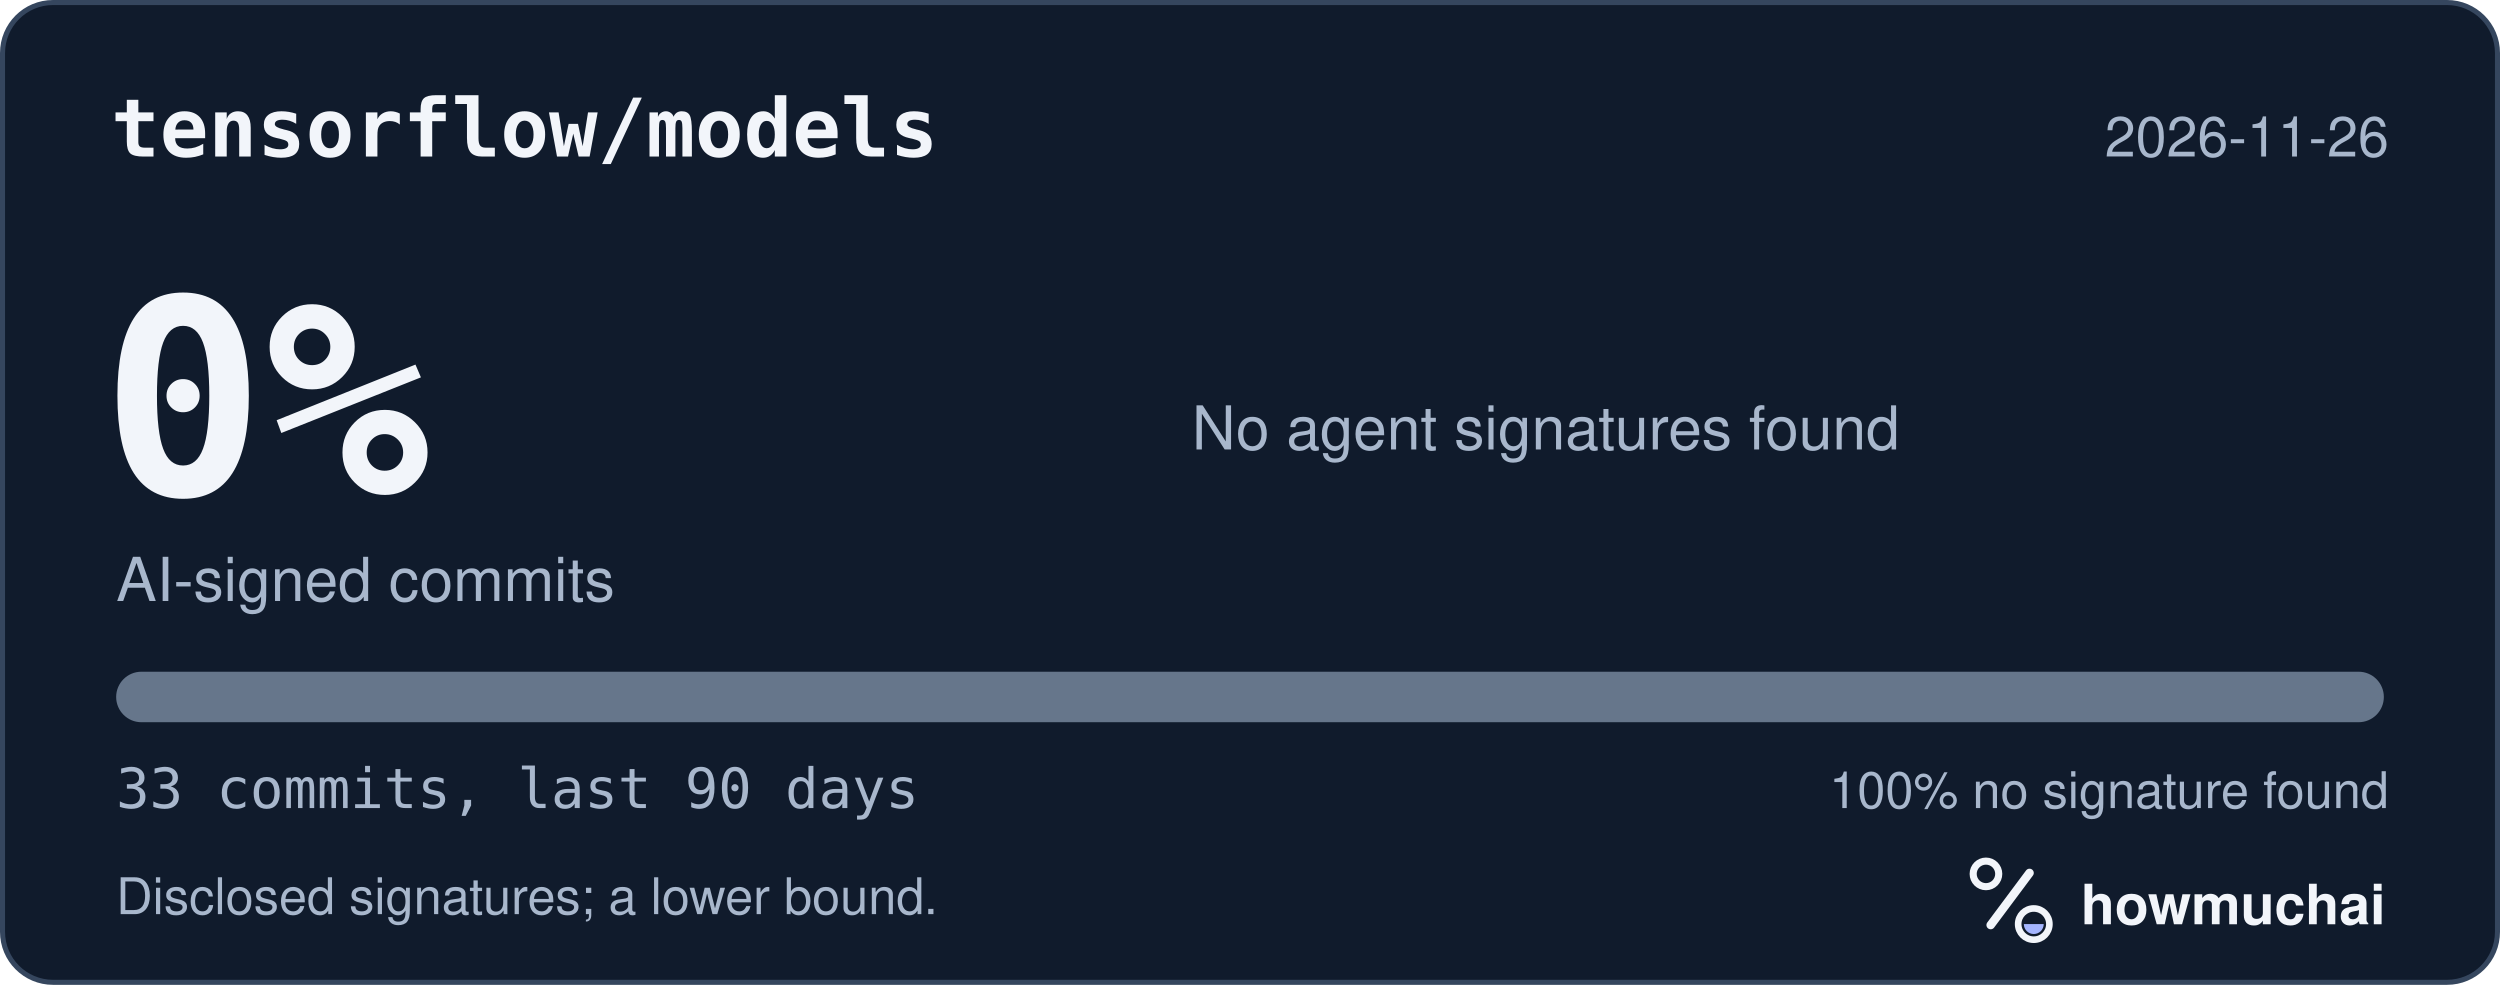
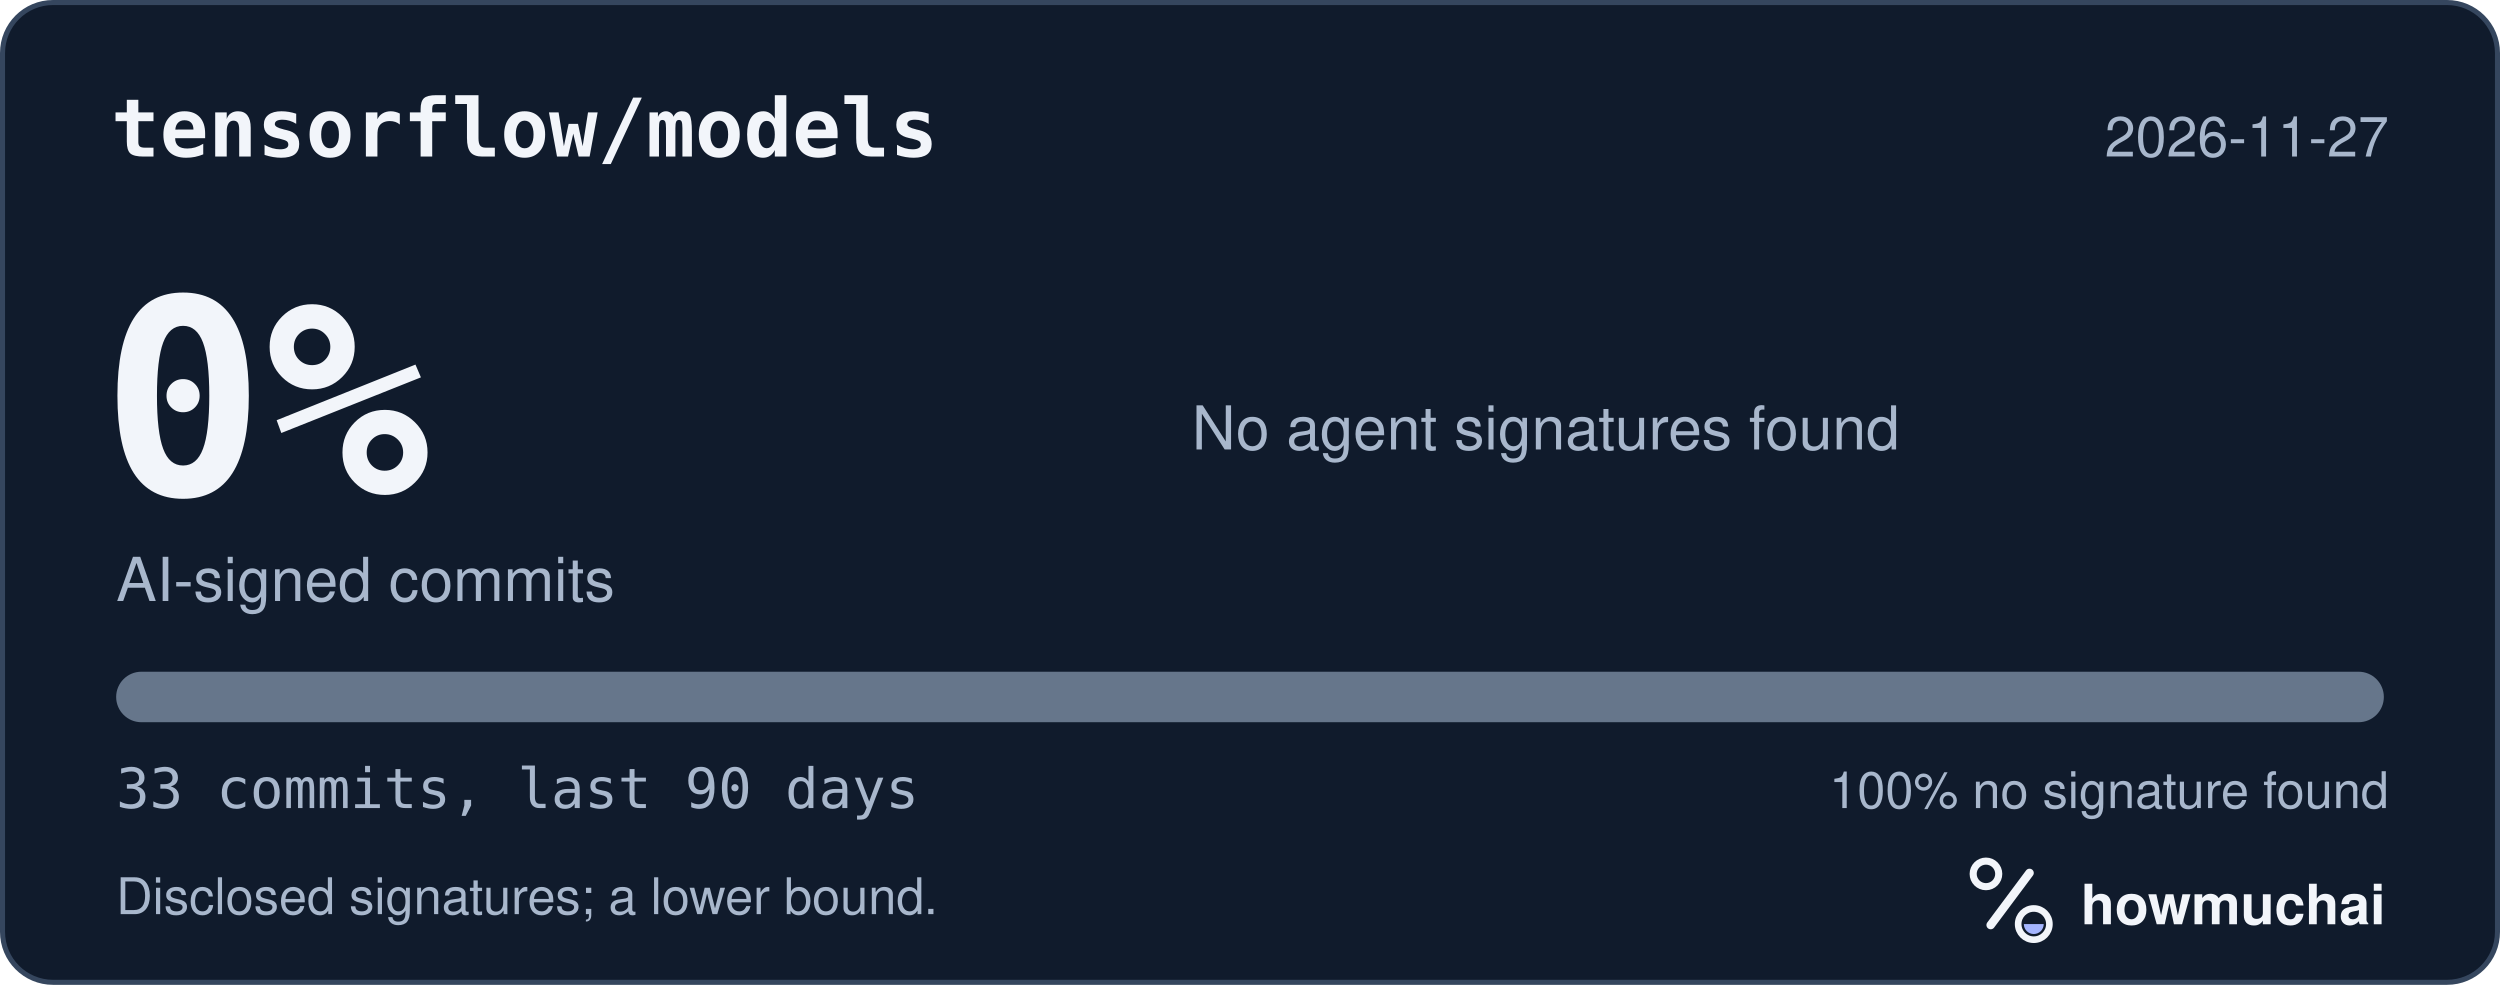
<svg xmlns="http://www.w3.org/2000/svg" width="495" height="195" viewBox="0 0 495 195" role="img" aria-labelledby="hm-t hm-d">
  <rect x="0.5" y="0.5" width="494" height="194" rx="10" fill="#101B2C" stroke="#35465E" />
  <text x="22" y="31" fill="#F2F5FA" font-family="ui-monospace, SF Mono, Menlo, Consolas, IBM Plex Mono, monospace" font-size="16" font-weight="600">tensorflow/models</text>
-   <text x="473" y="31" fill="#A8B7CC" font-family="-apple-system, BlinkMacSystemFont, Segoe UI, Helvetica, Arial, Fira Sans, sans-serif" font-size="11" text-anchor="end">2026-11-26</text>
+   <text x="473" y="31" fill="#A8B7CC" font-family="-apple-system, BlinkMacSystemFont, Segoe UI, Helvetica, Arial, Fira Sans, sans-serif" font-size="11" text-anchor="end">2026-11-27</text>
  <text x="20" y="98" fill="#F2F5FA" font-family="ui-monospace, SF Mono, Menlo, Consolas, IBM Plex Mono, monospace" font-size="54" font-weight="700">0%</text>
  <text x="23" y="119" fill="#A8B7CC" font-family="-apple-system, BlinkMacSystemFont, Segoe UI, Helvetica, Arial, Fira Sans, sans-serif" font-size="12">AI-signed commits</text>
  <text x="236" y="89" fill="#A8B7CC" font-family="-apple-system, BlinkMacSystemFont, Segoe UI, Helvetica, Arial, Fira Sans, sans-serif" font-size="12">No agent signatures found</text>
  <defs>
    <clipPath id="hm-bar">
      <rect x="23" y="133" width="449" height="10" rx="5" />
    </clipPath>
  </defs>
  <rect x="23" y="133" width="449" height="10" rx="5" fill="#66768B" />
  <g clip-path="url(#hm-bar)" />
  <text x="23" y="160" fill="#A8B7CC" font-family="ui-monospace, SF Mono, Menlo, Consolas, IBM Plex Mono, monospace" font-size="11">33 commits, last 90 days</text>
  <text x="473" y="160" fill="#A8B7CC" font-family="-apple-system, BlinkMacSystemFont, Segoe UI, Helvetica, Arial, Fira Sans, sans-serif" font-size="10" text-anchor="end">100% no signature found</text>
  <text x="23" y="181" fill="#A8B7CC" font-family="-apple-system, BlinkMacSystemFont, Segoe UI, Helvetica, Arial, Fira Sans, sans-serif" font-size="10">Disclosed signatures; a lower bound.</text>
  <g transform="translate(386 166) scale(0.046875)">
    <circle cx="154" cy="150" r="54" fill="none" stroke="#F2F5FA" stroke-width="30" />
    <path d="M174 366 338 146" fill="none" stroke="#F2F5FA" stroke-width="36" stroke-linecap="round" />
    <circle cx="356" cy="362" r="66" fill="none" stroke="#F2F5FA" stroke-width="28" />
    <path d="M314 362a42 42 0 0 0 84 0Z" fill="#A4B5FF" />
  </g>
  <text x="412" y="183" fill="#F2F5FA" font-family="-apple-system, BlinkMacSystemFont, Segoe UI, Helvetica, Arial, Fira Sans, sans-serif" font-size="11" font-weight="650">howmuchai</text>
</svg>
